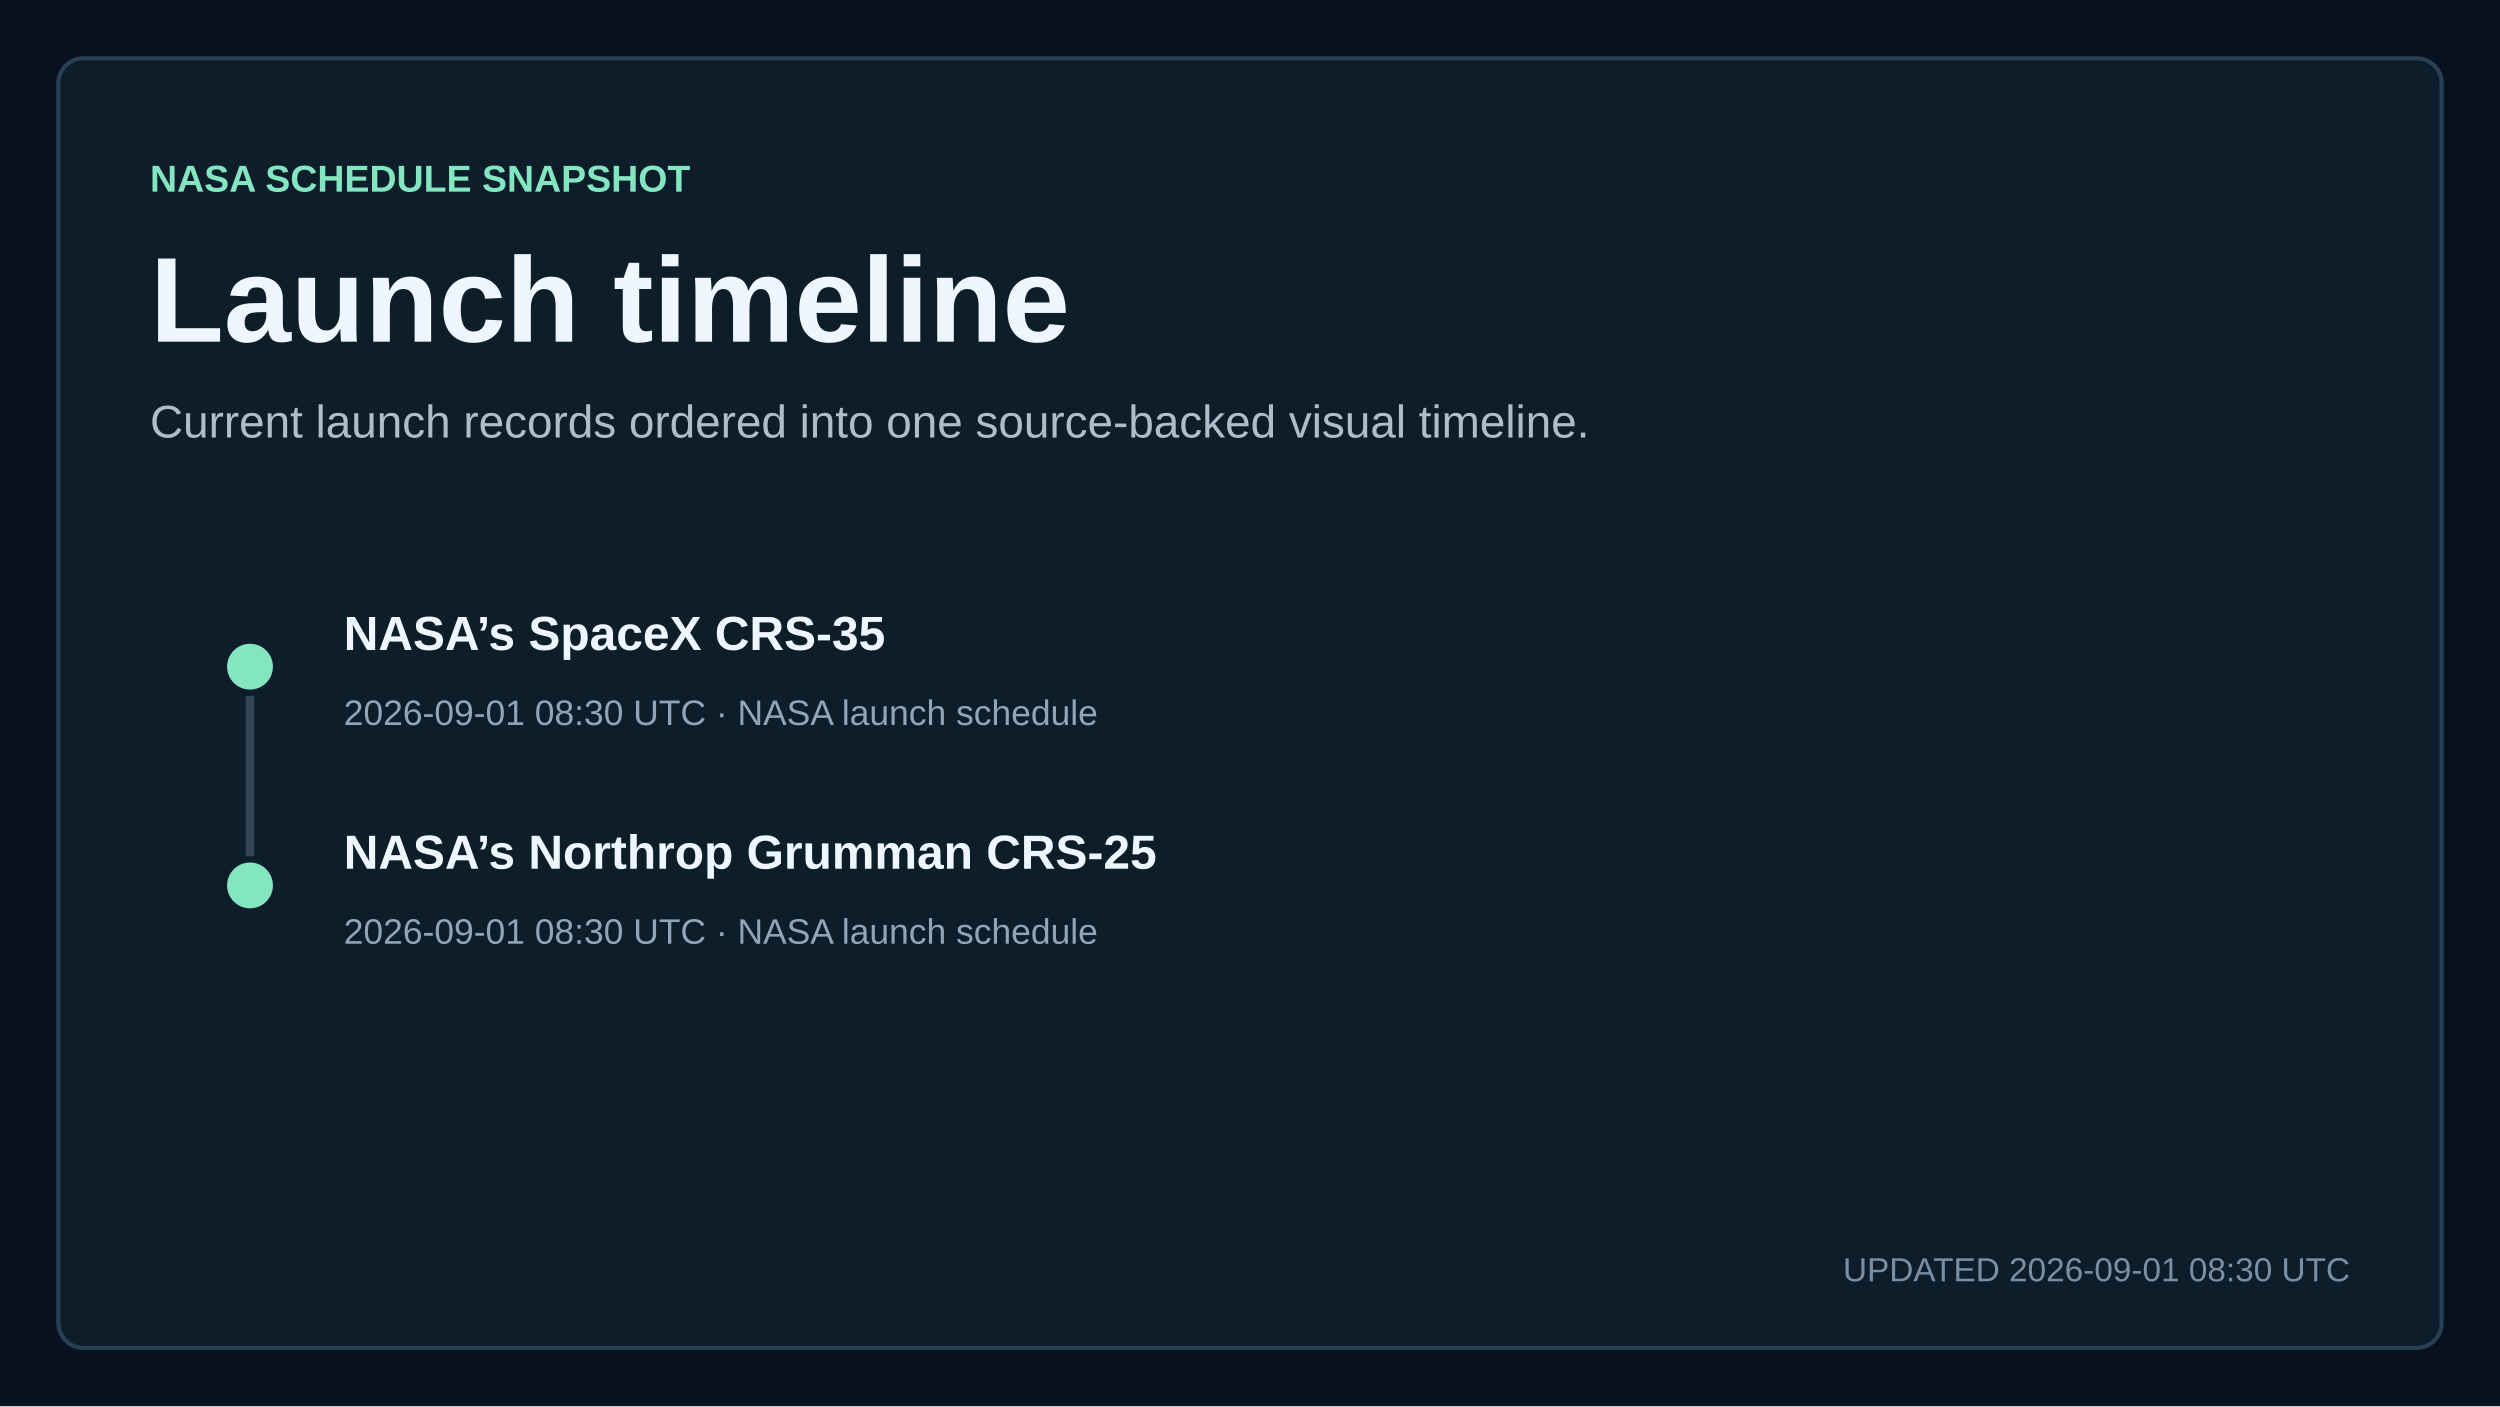
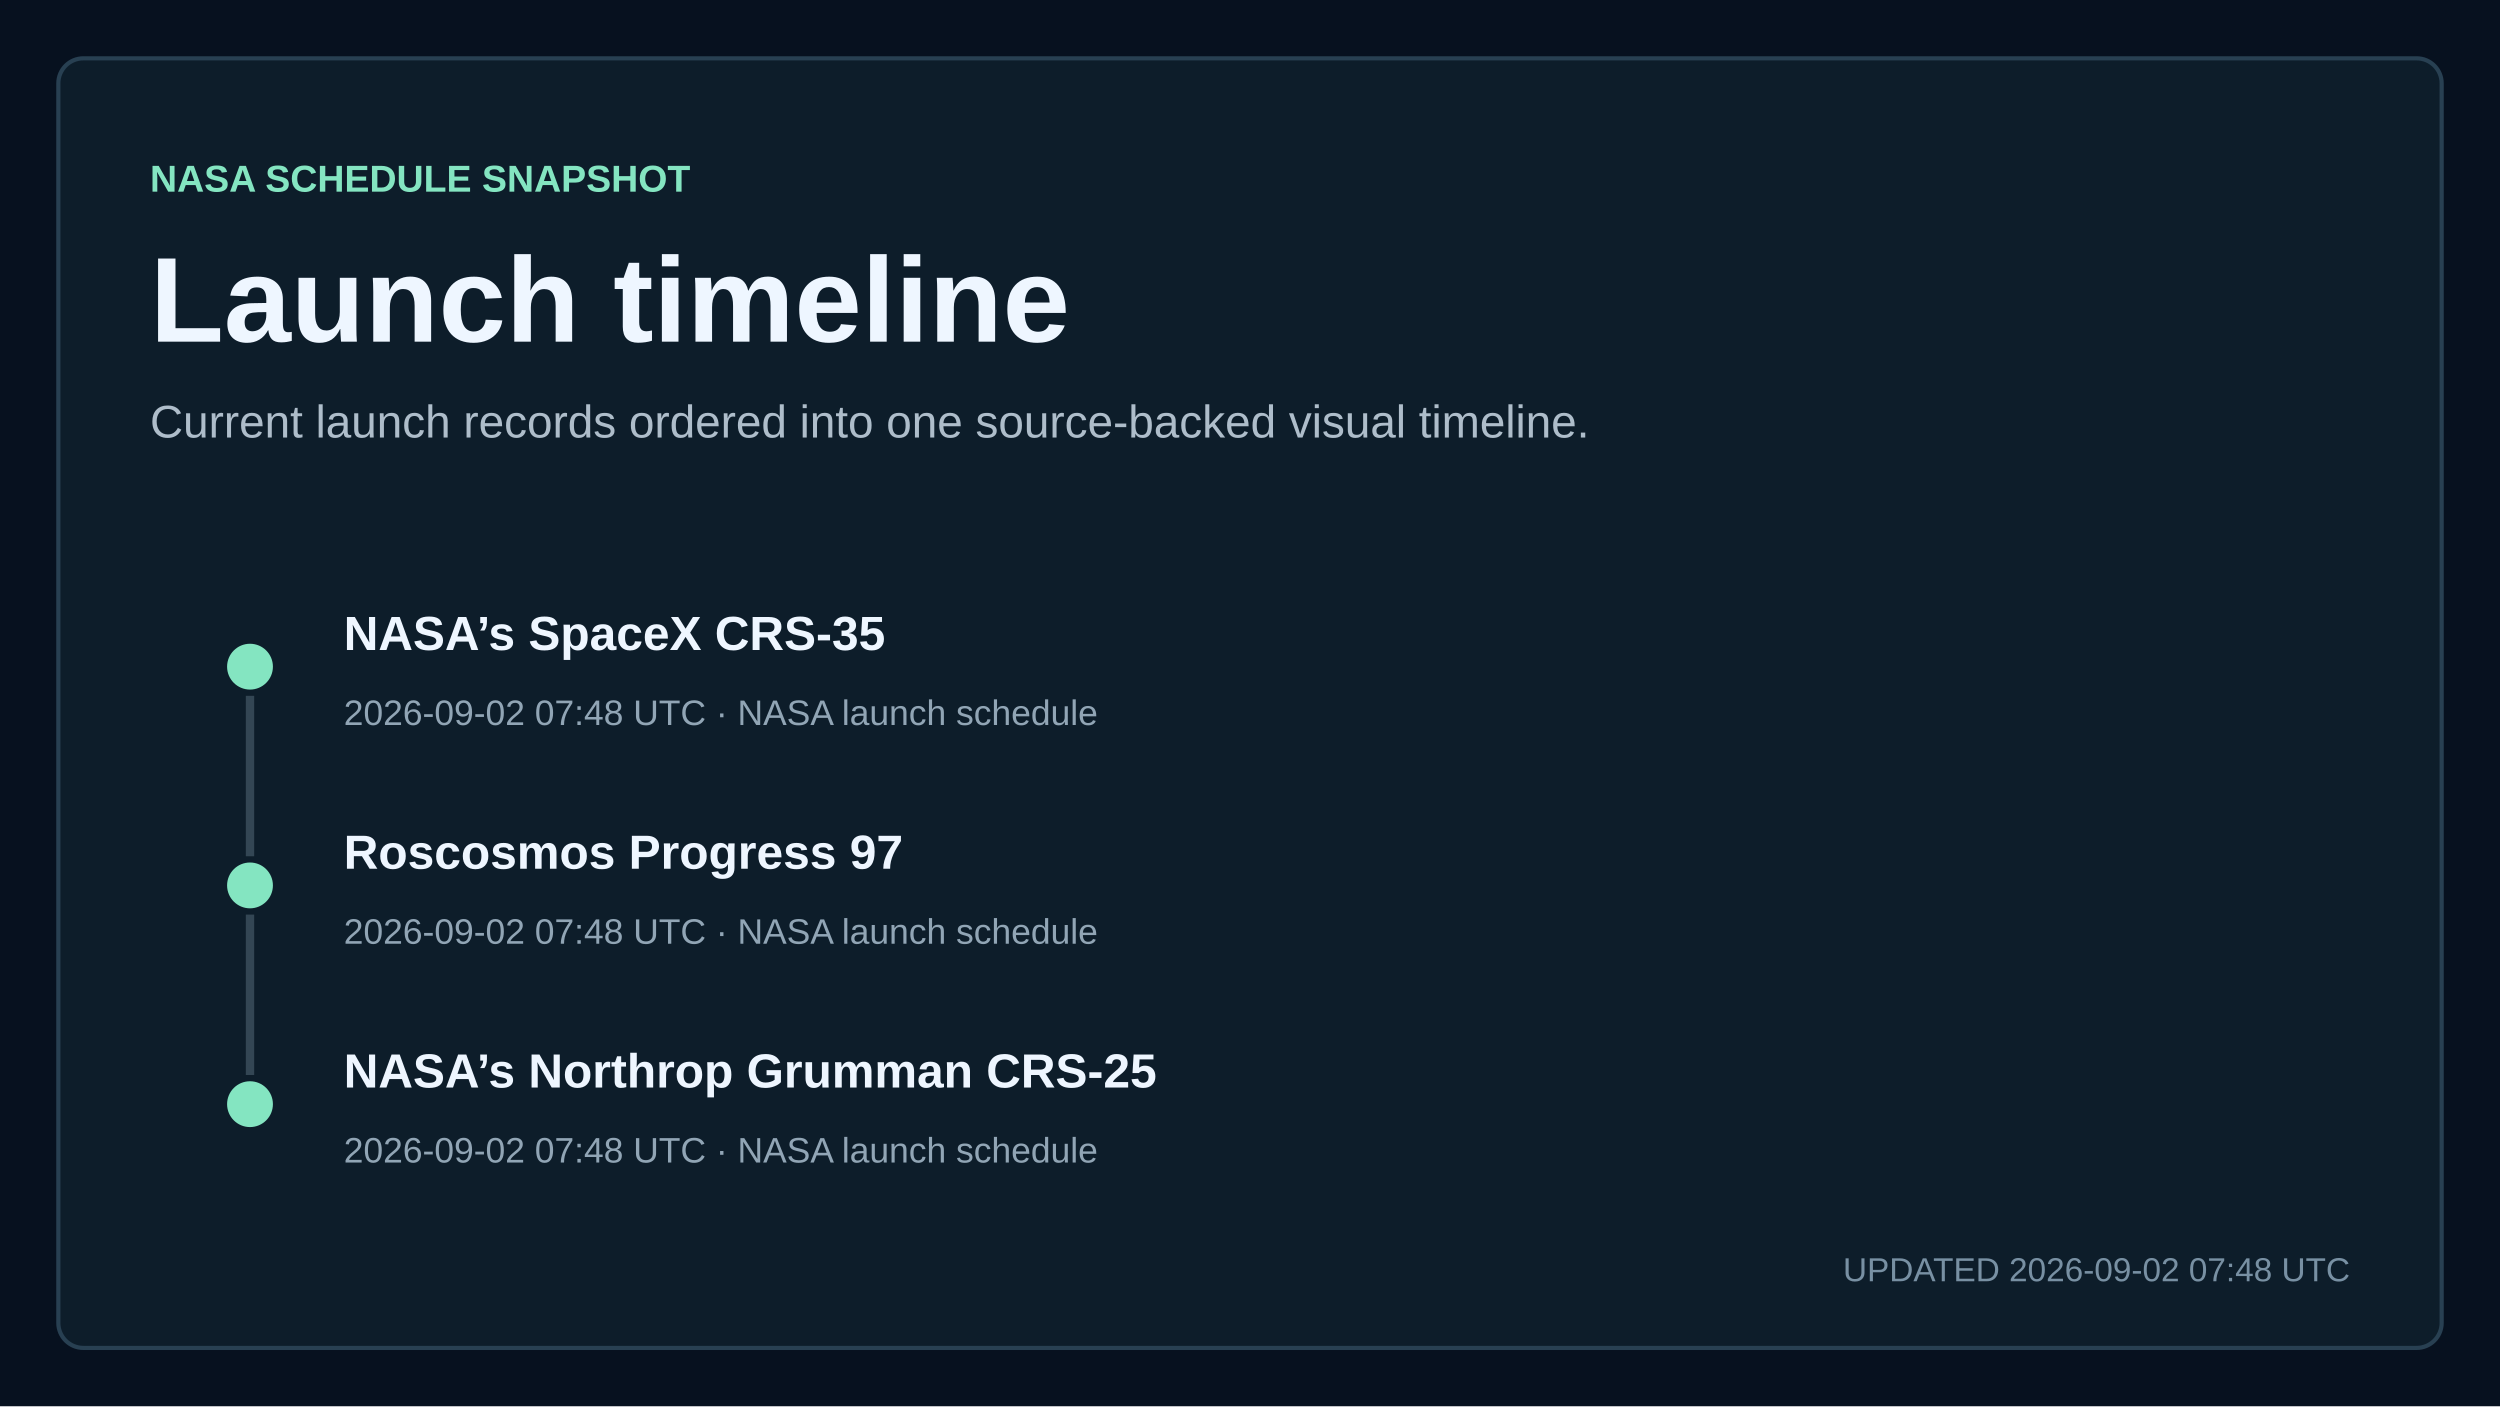
<svg xmlns="http://www.w3.org/2000/svg" width="1200" height="675" viewBox="0 0 1200 675" role="img" aria-labelledby="title description">
  <style>
    text { font-family: Arial, Helvetica, sans-serif; fill: #eef6ff; letter-spacing: 0; }
    .kicker { fill: #84e5c1; font-size: 18px; font-weight: 700; }
    .title { font-size: 58px; font-weight: 700; }
    .subtitle { fill: #aebdca; font-size: 22px; }
    .updated { fill: #7890a3; font-size: 16px; }
    .metric { font-size: 76px; font-weight: 700; }
    .metric-small { font-size: 27px; font-weight: 700; }
    .metric-label, .tick, .row-meta { fill: #91a5b5; font-size: 17px; }
    .row-title { font-size: 23px; font-weight: 700; }
  </style>
  <rect width="1200" height="675" fill="#07111f" />
  <rect x="28" y="28" width="1144" height="619" rx="12" fill="#0d1d2a" stroke="#284052" stroke-width="2" />
  <text x="72" y="92" class="kicker">NASA SCHEDULE SNAPSHOT</text>
  <text x="72" y="164" class="title">Launch timeline</text>
  <text x="72" y="210" class="subtitle">Current launch records ordered into one source-backed visual timeline.</text>
  <circle cx="120" cy="320" r="11" fill="#84e5c1" />
  <line x1="120" y1="334" x2="120" y2="411" stroke="#334654" stroke-width="4" />
  <text x="165" y="312" class="row-title">NASA’s SpaceX CRS-35</text>
-   <text x="165" y="348" class="row-meta">2026-09-01 08:30 UTC · NASA launch schedule</text>
+   <text x="165" y="348" class="row-meta">2026-09-02 07:48 UTC · NASA launch schedule</text>
  <circle cx="120" cy="425" r="11" fill="#84e5c1" />
-   <text x="165" y="417" class="row-title">NASA’s Northrop Grumman CRS-25</text>
-   <text x="165" y="453" class="row-meta">2026-09-01 08:30 UTC · NASA launch schedule</text>
-   <text x="1128" y="615" text-anchor="end" class="updated">UPDATED 2026-09-01 08:30 UTC</text>
+   <line x1="120" y1="439" x2="120" y2="516" stroke="#334654" stroke-width="4" />
+   <text x="165" y="417" class="row-title">Roscosmos Progress 97</text>
+   <text x="165" y="453" class="row-meta">2026-09-02 07:48 UTC · NASA launch schedule</text>
+   <circle cx="120" cy="530" r="11" fill="#84e5c1" />
+   <text x="165" y="522" class="row-title">NASA’s Northrop Grumman CRS-25</text>
+   <text x="165" y="558" class="row-meta">2026-09-02 07:48 UTC · NASA launch schedule</text>
+   <text x="1128" y="615" text-anchor="end" class="updated">UPDATED 2026-09-02 07:48 UTC</text>
</svg>
